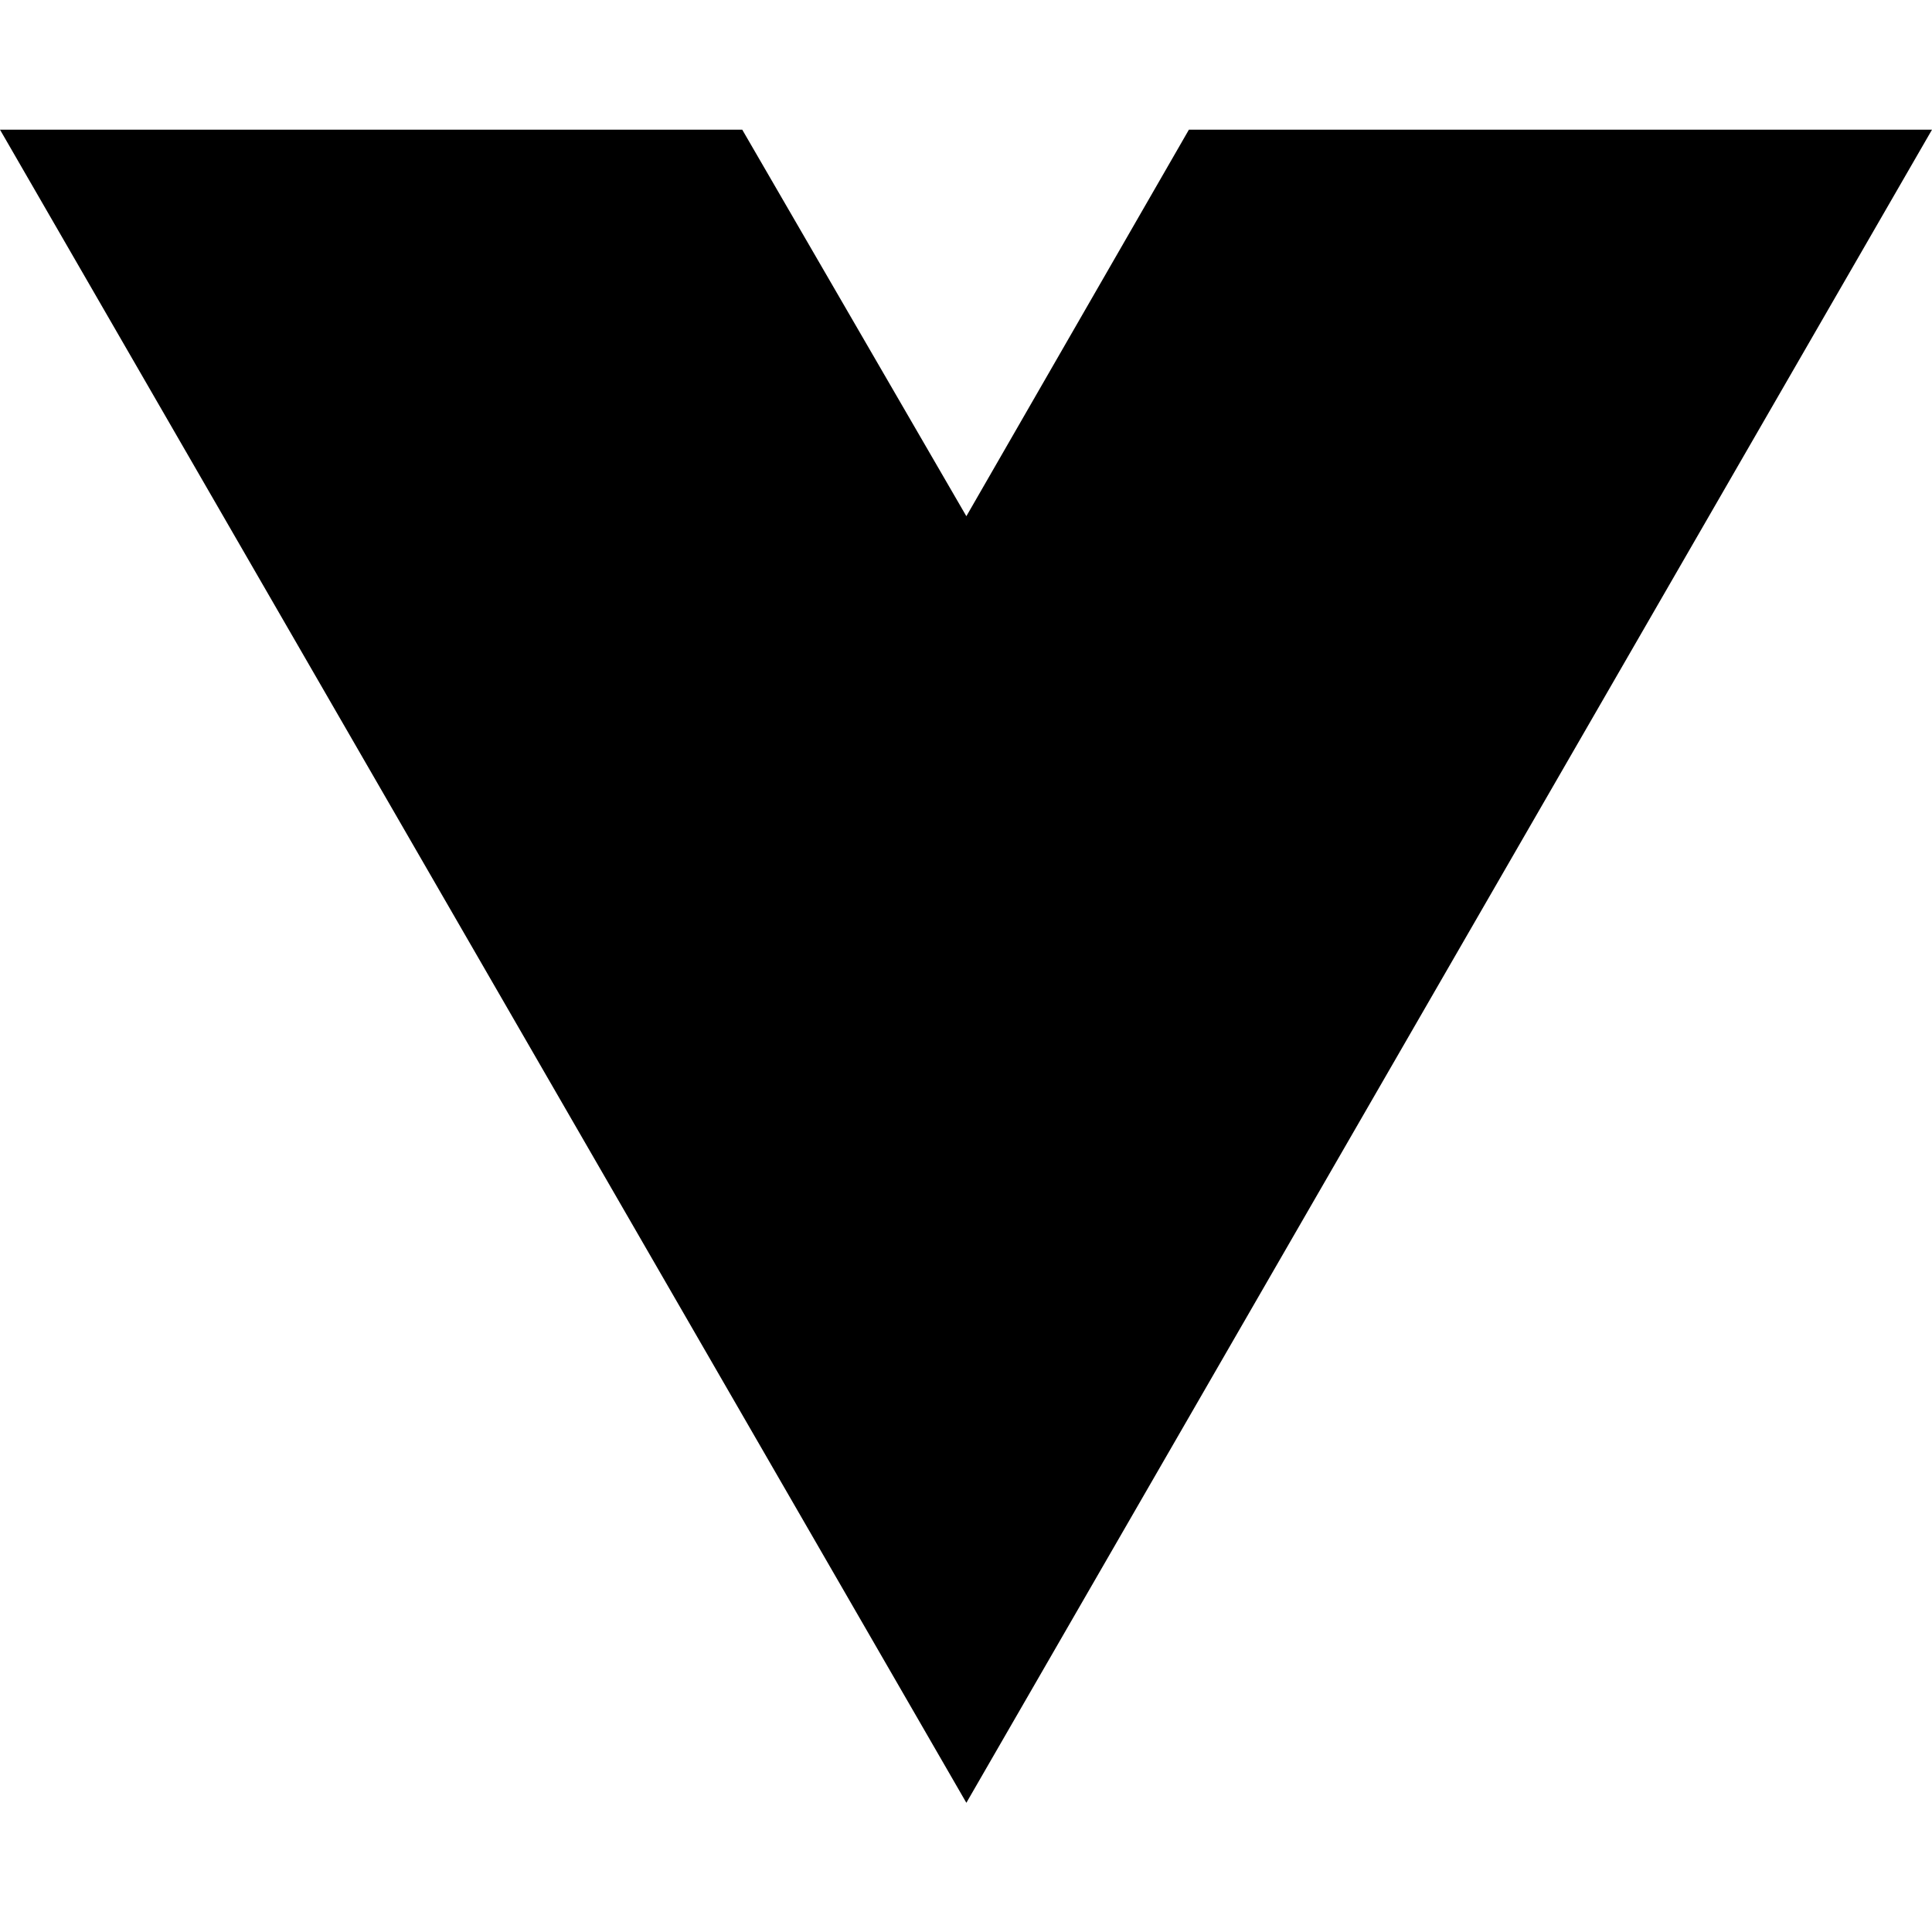
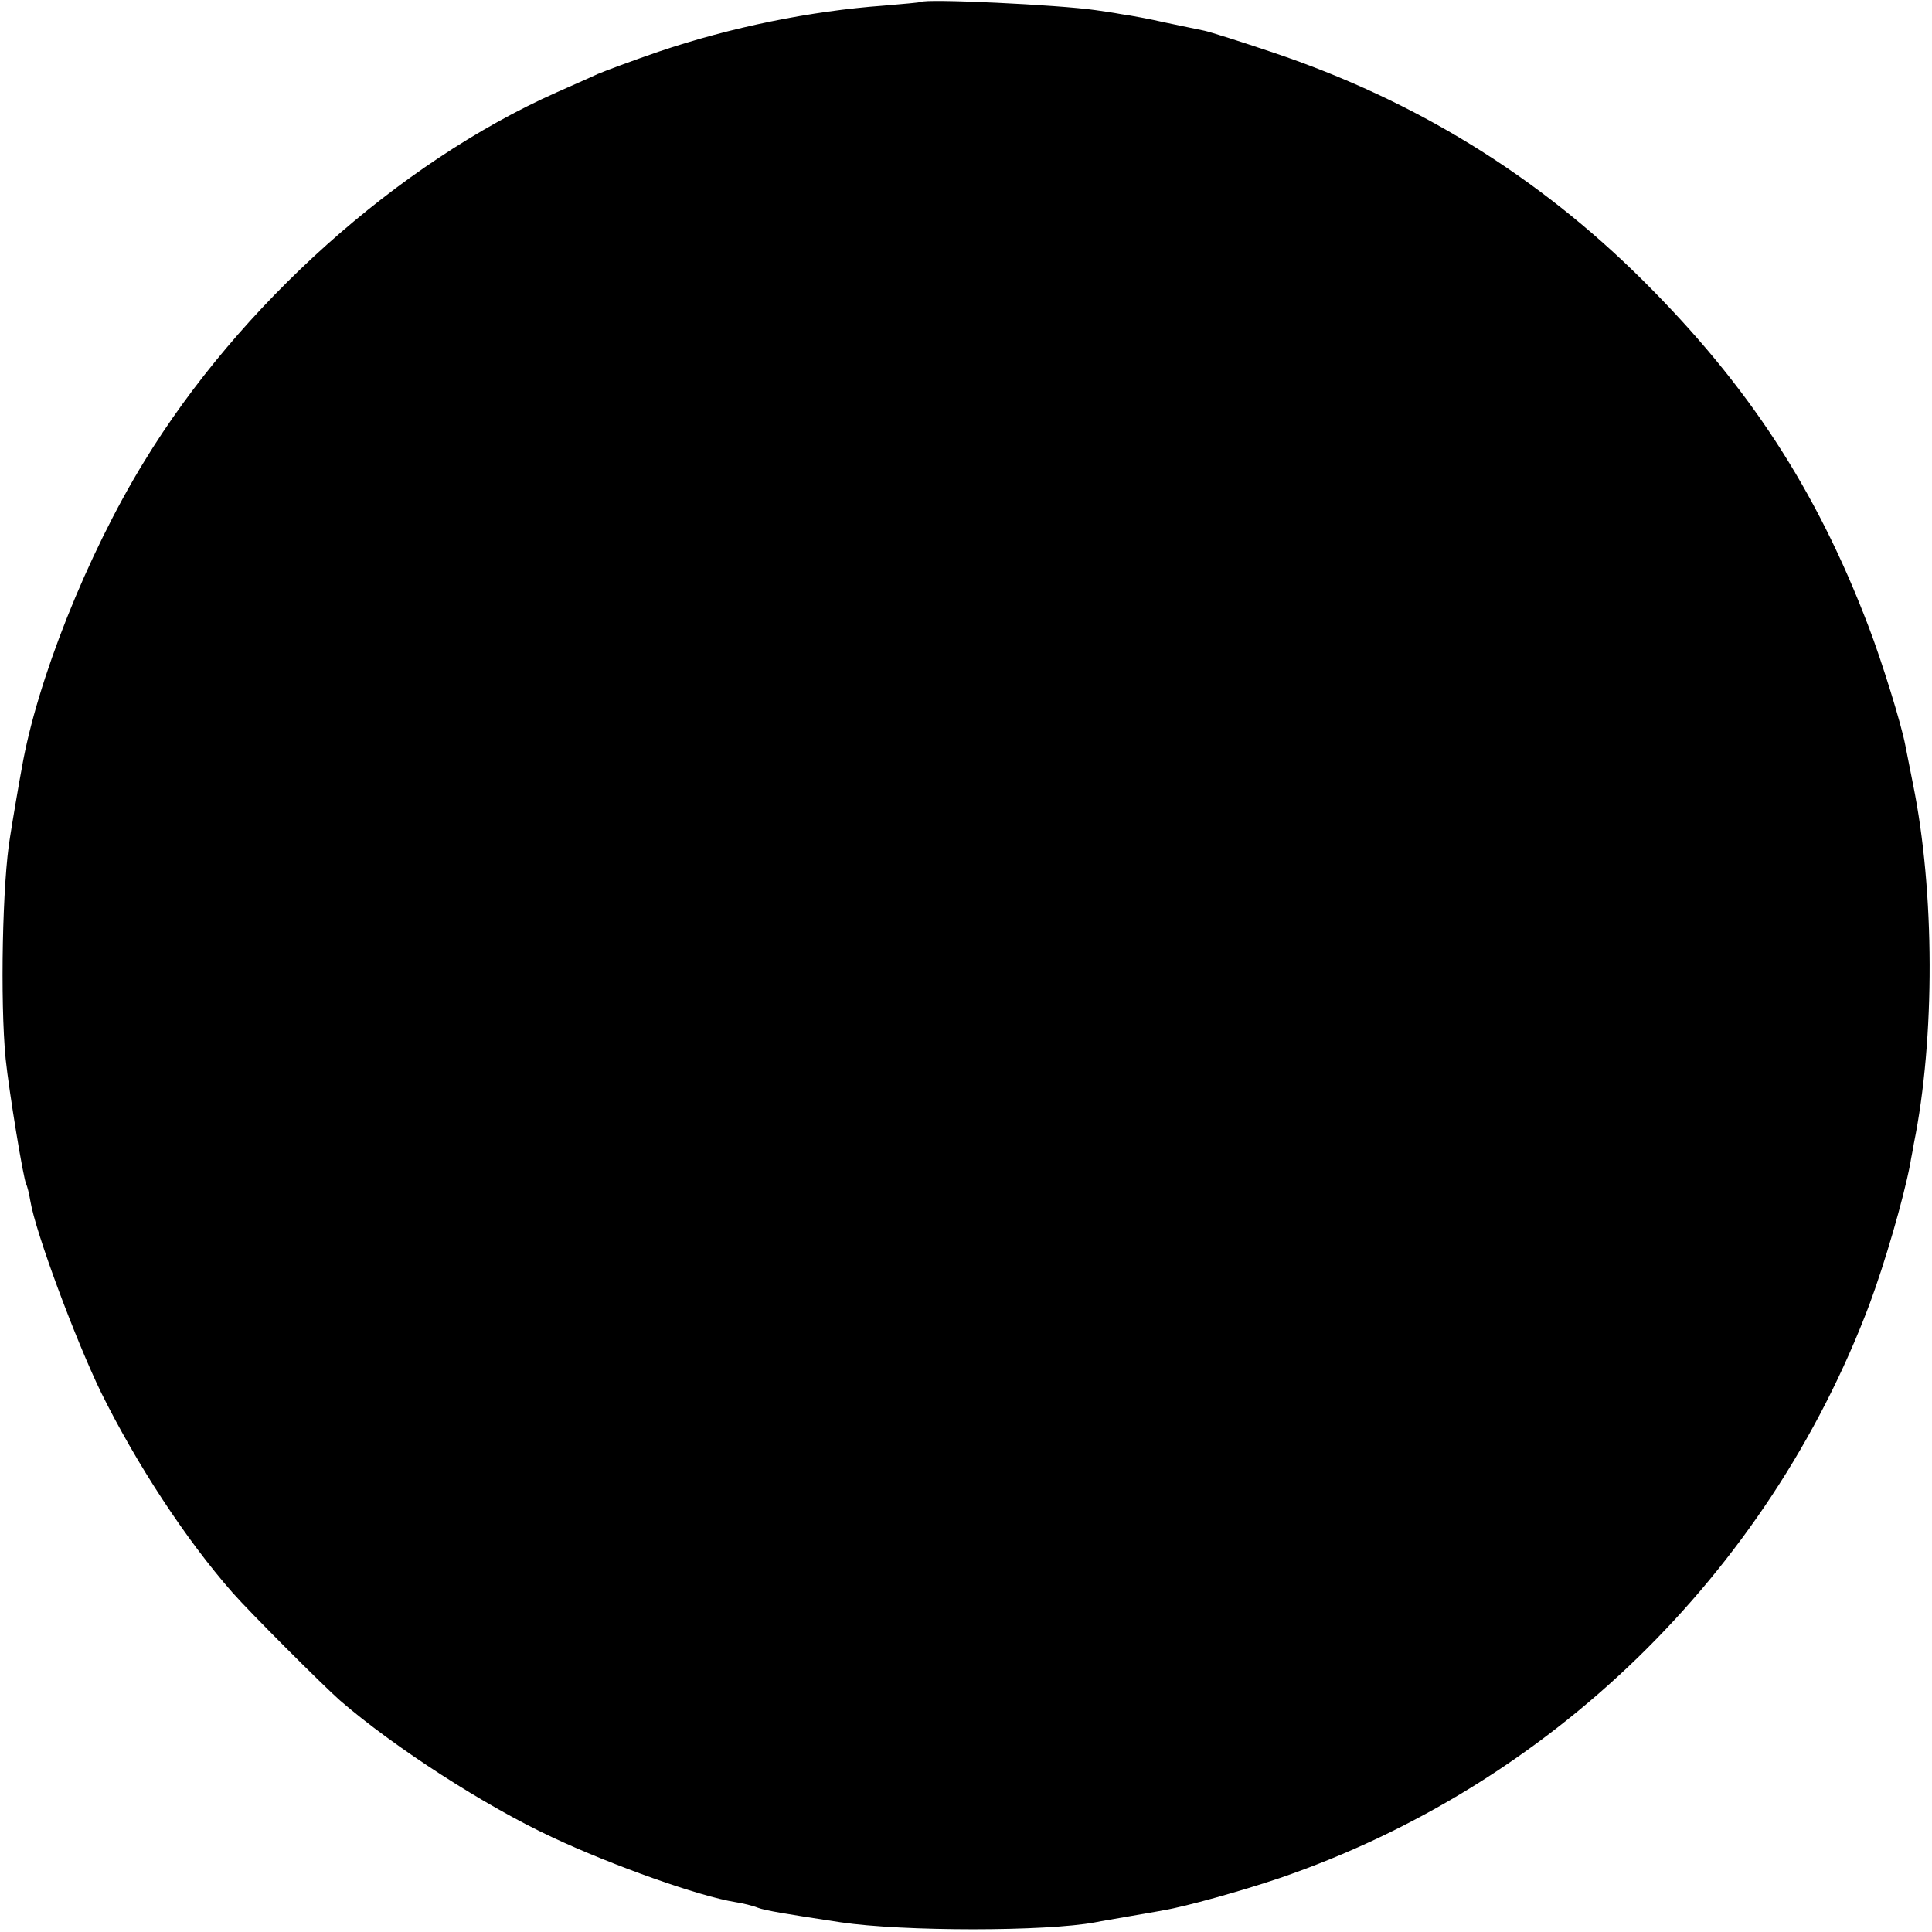
- <svg xmlns="http://www.w3.org/2000/svg" width="16" height="16" viewBox="0 0 16 16" fill="none">
-   <path d="M8.003 14.93L0 1.074H6.147L8.003 4.275L9.846 1.074H16L8.003 14.93Z" fill="black" />
+ <svg xmlns="http://www.w3.org/2000/svg" version="1" width="637.333" height="637.333" viewBox="0 0 478 478">
+   <path d="M227.8.5c-.2.1-4.3.5-9.2.9-17.9 1.3-37.7 5.3-55.7 11.4-6.4 2.2-13.1 4.7-15 5.5-1.9.9-6.5 2.9-10.3 4.6-39 17.4-78.4 52.6-102 91.4-14.1 23-26.5 54.3-30.2 75.7-.6 3.1-2.4 13.7-2.9 17-1.9 11-2.5 40.7-1.1 55 .8 7.8 4.4 29.9 5.1 31 .2.4.7 2.2 1 4.1 1.3 7.9 11.2 34.4 17.5 47.4 8.7 17.6 20.9 36.3 32.5 49.5 4.2 4.8 22.3 22.9 26.6 26.7 13.4 11.6 35.9 26.1 52.4 33.8 15.1 7.1 36.6 14.7 45.4 16.1 1.9.3 4.4.9 5.6 1.4 1.8.7 7.3 1.6 20.5 3.6 15.4 2.3 50.9 2.3 63 0 1.4-.3 5.2-.9 8.5-1.5s7.1-1.2 8.5-1.5c5.4-.9 19-4.7 28.5-7.9 66.9-22.9 120.8-75.2 146-141.9 3.8-10.2 8.4-26 10.1-34.8.2-1.4.7-3.6.9-5 5.3-26.1 5.2-62.5-.2-89-.8-4.1-1.7-8.5-1.9-9.6-1-5.3-5.8-20.8-9.1-29.4-12.9-33.9-29.8-59.7-55.7-85.5-26.1-26-56.5-44.7-91.6-56.5-8-2.7-15.6-5.1-17-5.4-1.4-.3-5.7-1.2-9.6-2-3.9-.9-8.8-1.8-11-2.1-2.1-.4-5-.8-6.4-1-8.9-1.3-42.2-2.9-43.2-2z" />
</svg>
